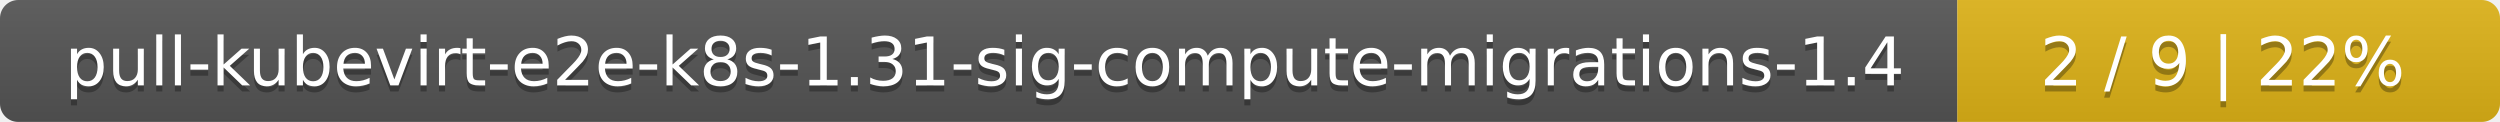
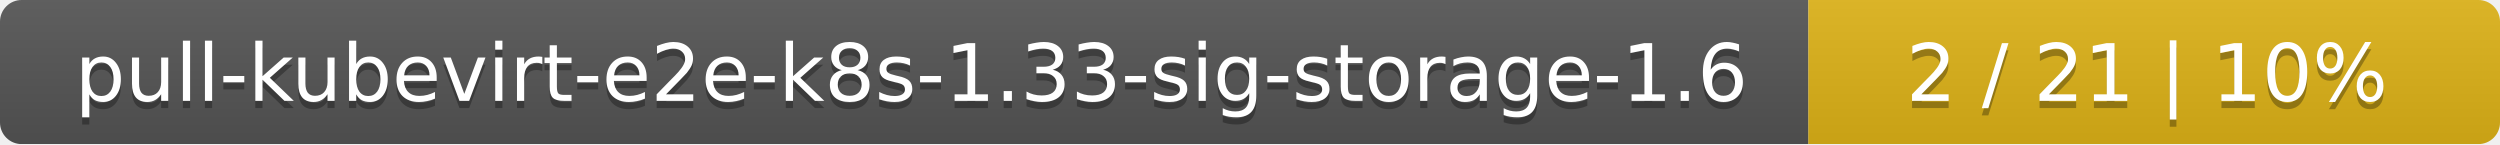
- <svg xmlns="http://www.w3.org/2000/svg" width="410" height="20">
+ <svg xmlns="http://www.w3.org/2000/svg" width="347" height="20">
  <linearGradient id="smooth" x2="0" y2="100%">
    <stop offset="0" stop-color="#bbb" stop-opacity=".1" />
    <stop offset="1" stop-opacity=".1" />
  </linearGradient>
  <mask id="round">
-     <rect width="410" height="20" rx="3" fill="#fff" />
+     <rect width="347" height="20" rx="3" fill="#fff" />
  </mask>
  <g mask="url(#round)">
-     <rect width="321" height="20" fill="#555" />
-     <rect x="321" width="89" height="20" fill="#dfb317" />
-     <rect width="410" height="20" fill="url(#smooth)" />
+     <rect width="251" height="20" fill="#555" />
+     <rect x="251" width="96" height="20" fill="#dfb317" />
+     <rect width="347" height="20" fill="url(#smooth)" />
  </g>
  <g fill="#fff" text-anchor="middle" font-family="DejaVu Sans,Verdana,Geneva,sans-serif" font-size="11">
-     <text x="161.5" y="15" fill="#010101" fill-opacity=".3">pull-kubevirt-e2e-k8s-1.31-sig-compute-migrations-1.4</text>
-     <text x="161.5" y="14">pull-kubevirt-e2e-k8s-1.31-sig-compute-migrations-1.4</text>
-     <text x="364.5" y="15" fill="#010101" fill-opacity=".3">2 / 9    |    22%</text>
-     <text x="364.5" y="14">2 / 9    |    22%</text>
+     <text x="126.5" y="15" fill="#010101" fill-opacity=".3">pull-kubevirt-e2e-k8s-1.33-sig-storage-1.6</text>
+     <text x="126.5" y="14">pull-kubevirt-e2e-k8s-1.33-sig-storage-1.6</text>
+     <text x="298" y="15" fill="#010101" fill-opacity=".3">2 / 21    |    10%</text>
+     <text x="298" y="14">2 / 21    |    10%</text>
  </g>
</svg>
